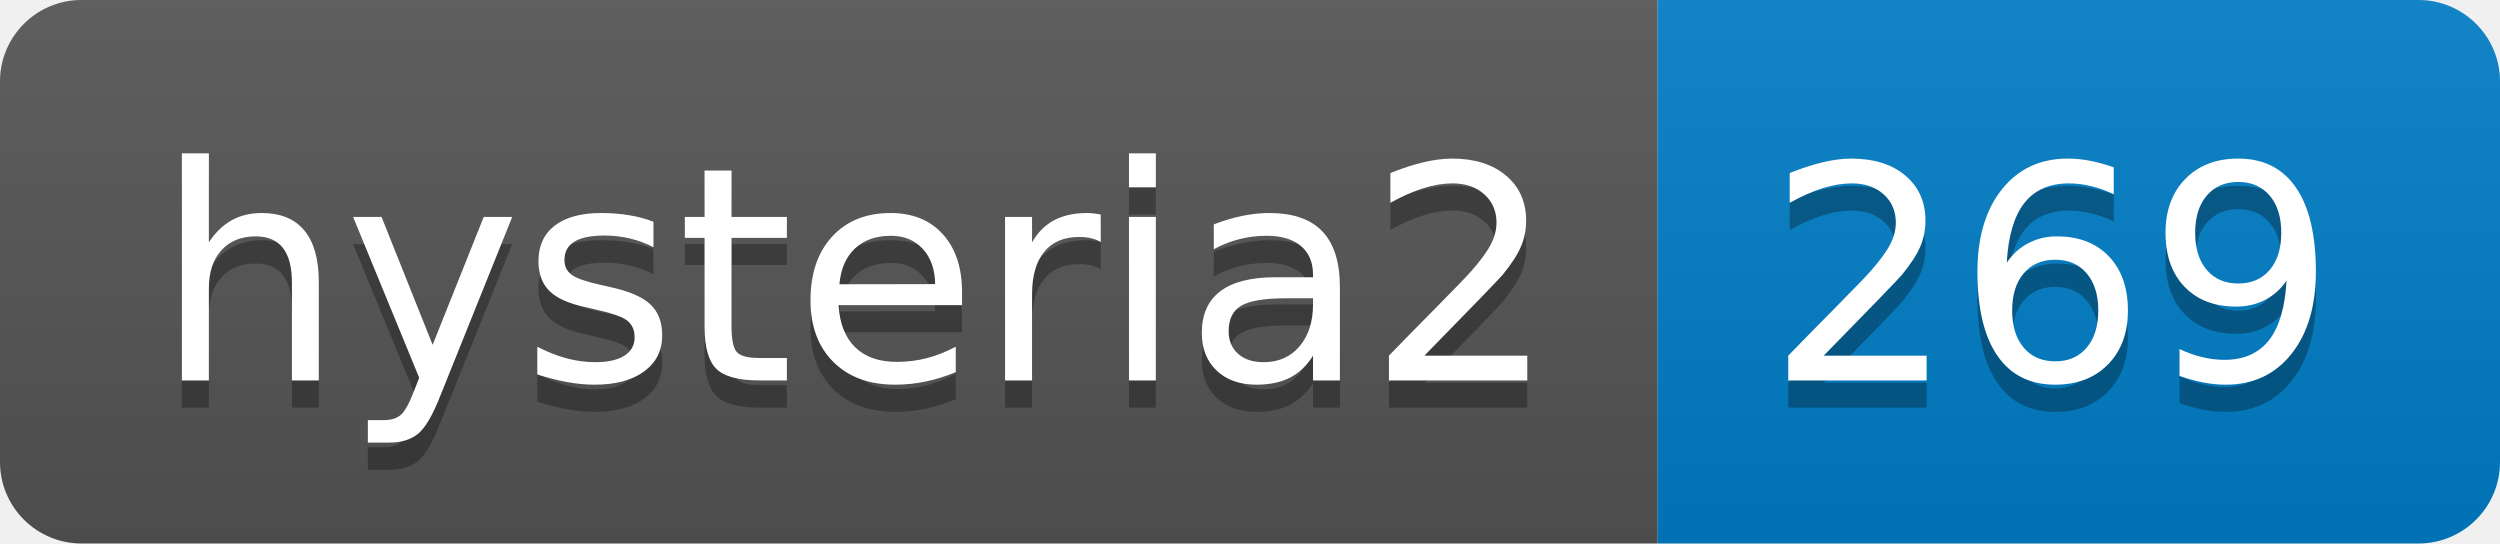
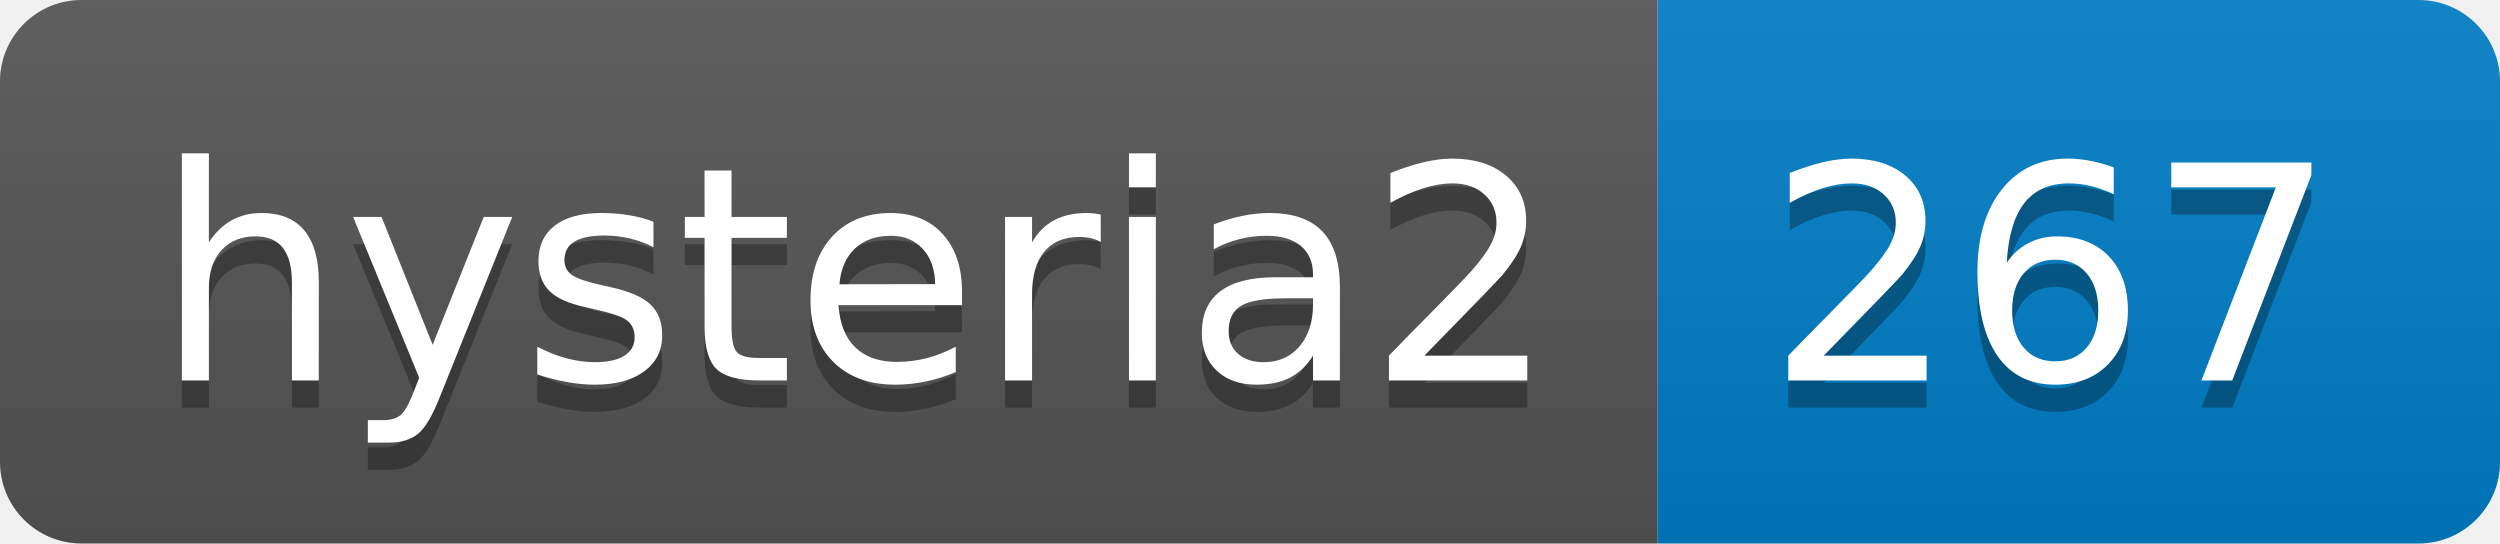
- <svg xmlns="http://www.w3.org/2000/svg" width="92" height="20" role="img" aria-label="hysteria2: 269">
+ <svg xmlns="http://www.w3.org/2000/svg" width="92" height="20" role="img" aria-label="hysteria2: 267">
  <linearGradient id="s" x2="0" y2="100%">
    <stop offset="0" stop-color="#bbb" stop-opacity=".1" />
    <stop offset="1" stop-opacity=".1" />
  </linearGradient>
  <clipPath id="r">
    <rect width="92" height="20" rx="3" fill="#fff" />
  </clipPath>
  <g clip-path="url(#r)">
    <rect width="61" height="20" fill="#555" />
    <rect x="61" width="31" height="20" fill="#007ec6" />
    <rect width="92" height="20" fill="url(#s)" />
  </g>
  <g fill="#fff" text-anchor="middle" font-family="Verdana,Geneva,DejaVu Sans,sans-serif" text-rendering="geometricPrecision" font-size="110">
    <text aria-hidden="true" x="315" y="150" fill="#010101" fill-opacity=".3" transform="scale(.1)" textLength="510">hysteria2</text>
    <text x="315" y="140" transform="scale(.1)" fill="#fff" textLength="510">hysteria2</text>
-     <text aria-hidden="true" x="755" y="150" fill="#010101" fill-opacity=".3" transform="scale(.1)" textLength="210">269</text>
-     <text x="755" y="140" transform="scale(.1)" fill="#fff" textLength="210">269</text>
+     <text aria-hidden="true" x="755" y="150" fill="#010101" fill-opacity=".3" transform="scale(.1)" textLength="210">267</text>
+     <text x="755" y="140" transform="scale(.1)" fill="#fff" textLength="210">267</text>
  </g>
</svg>
